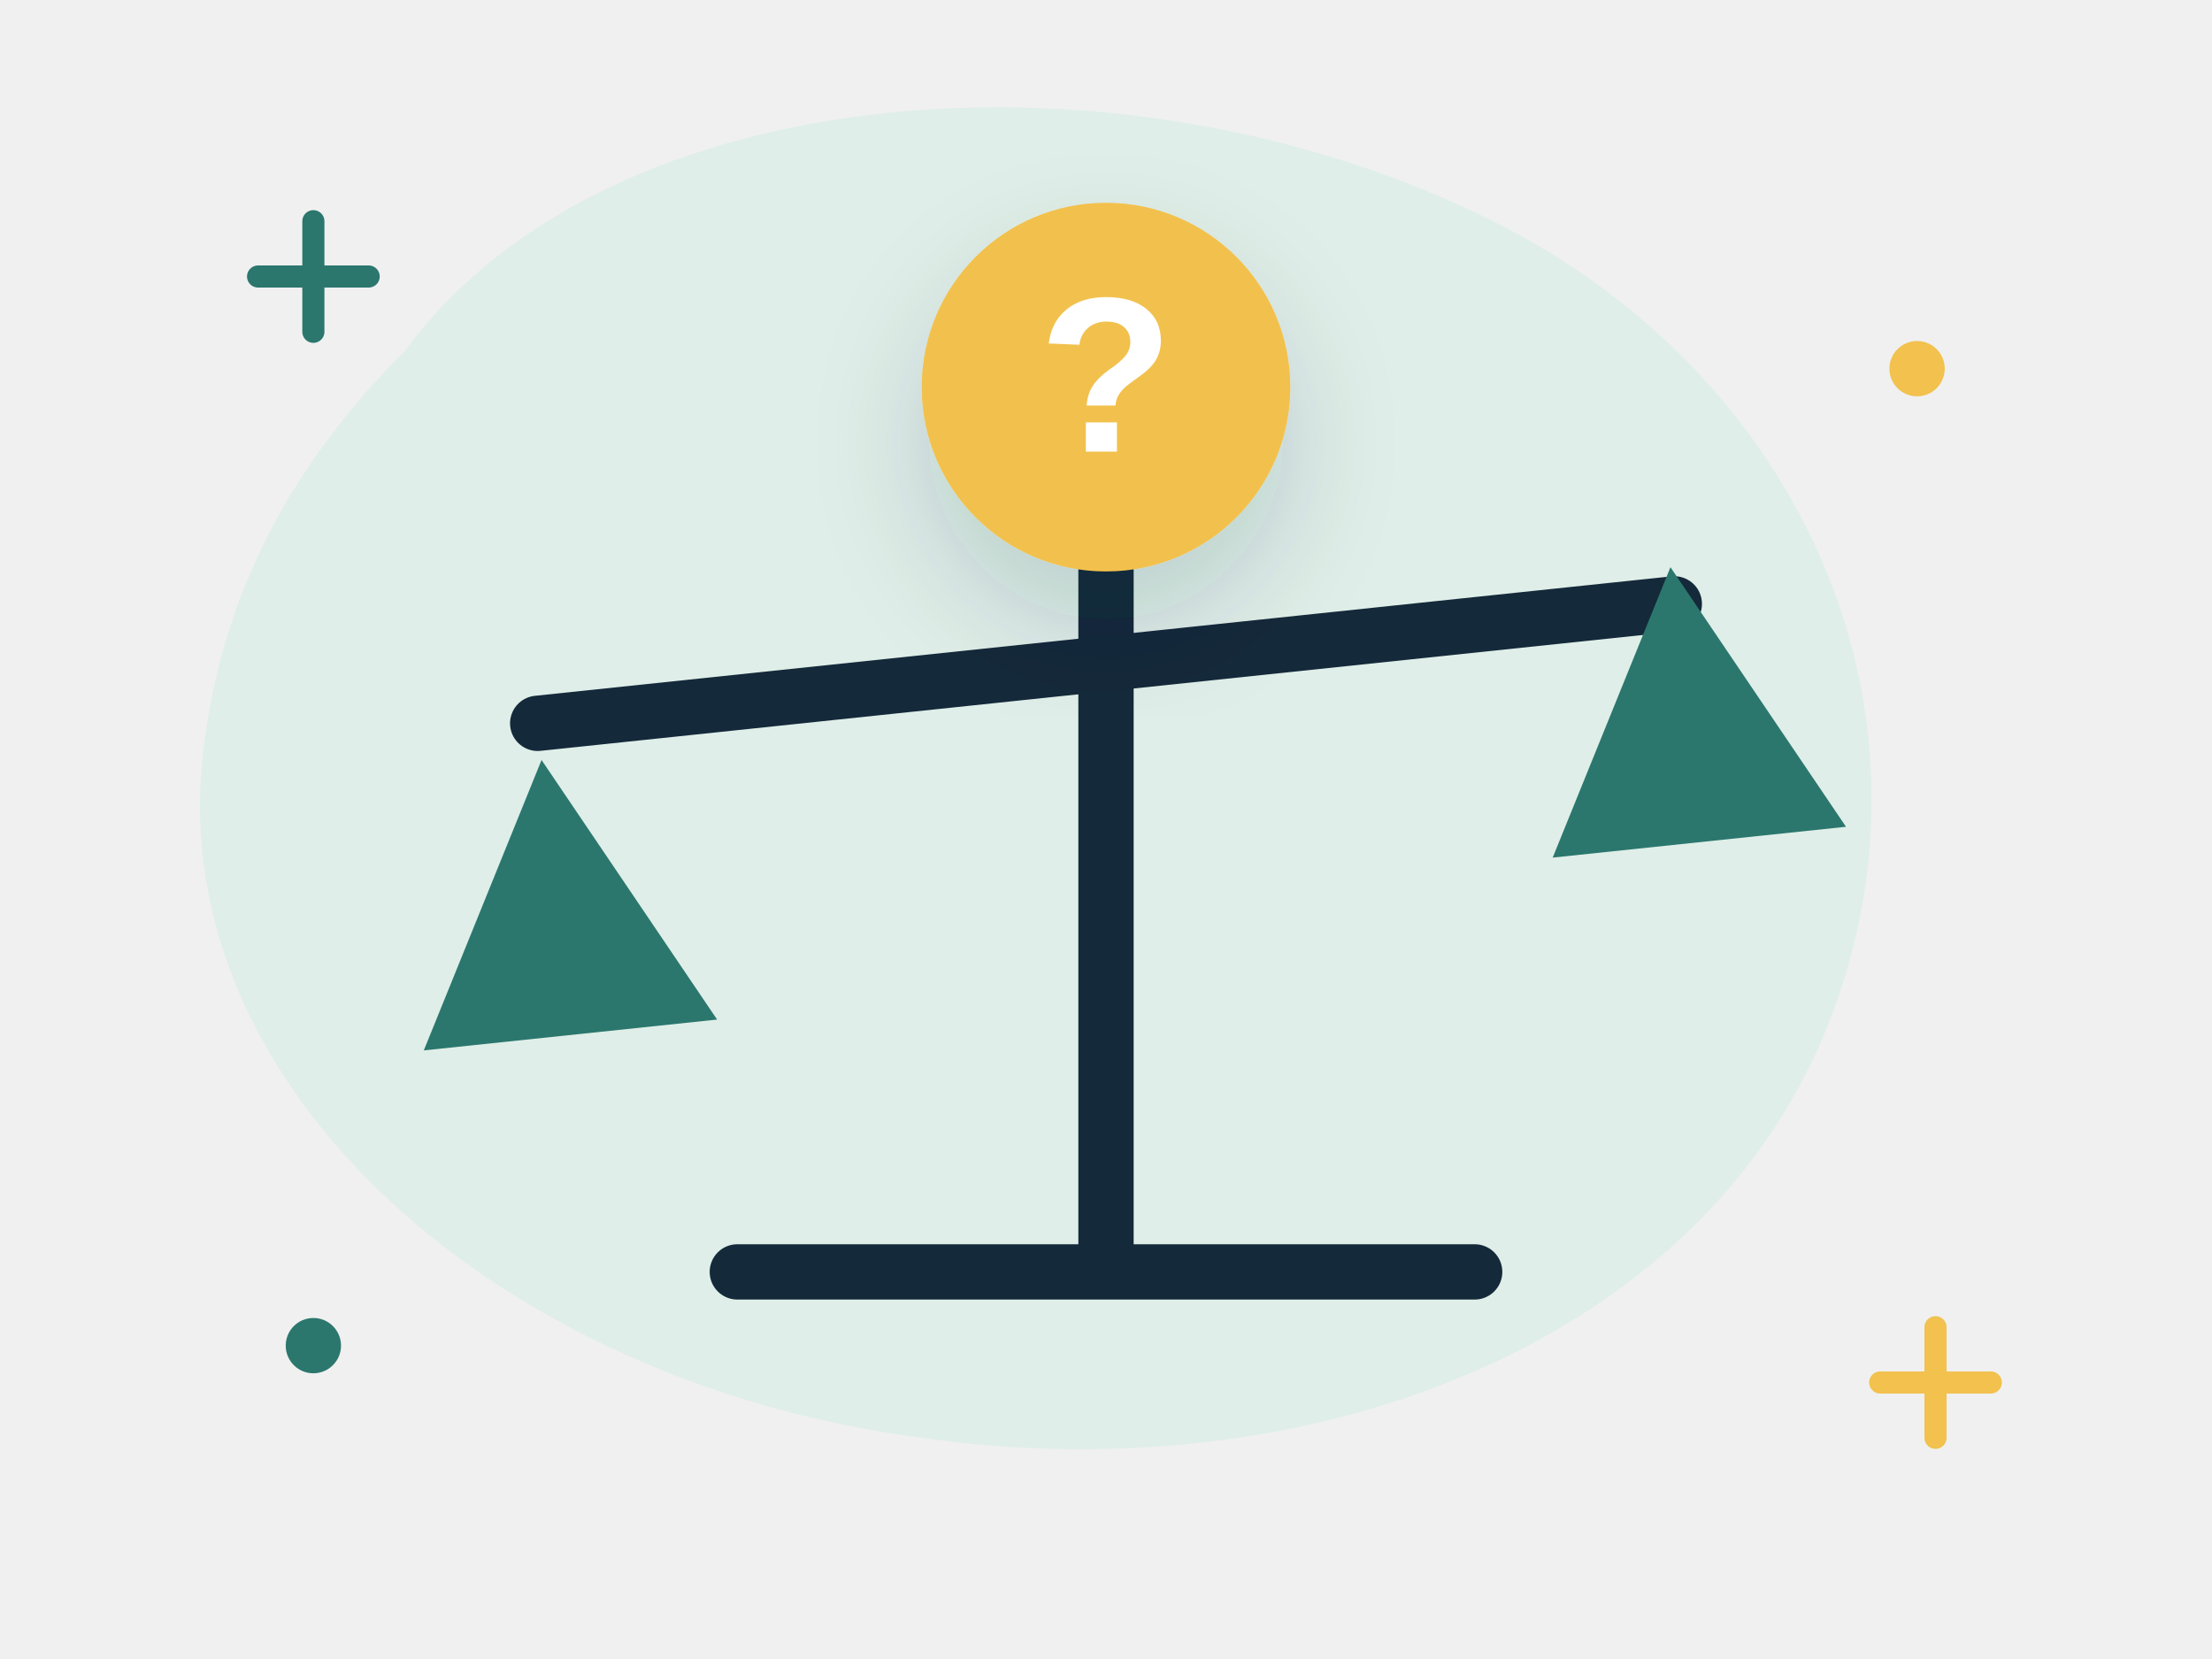
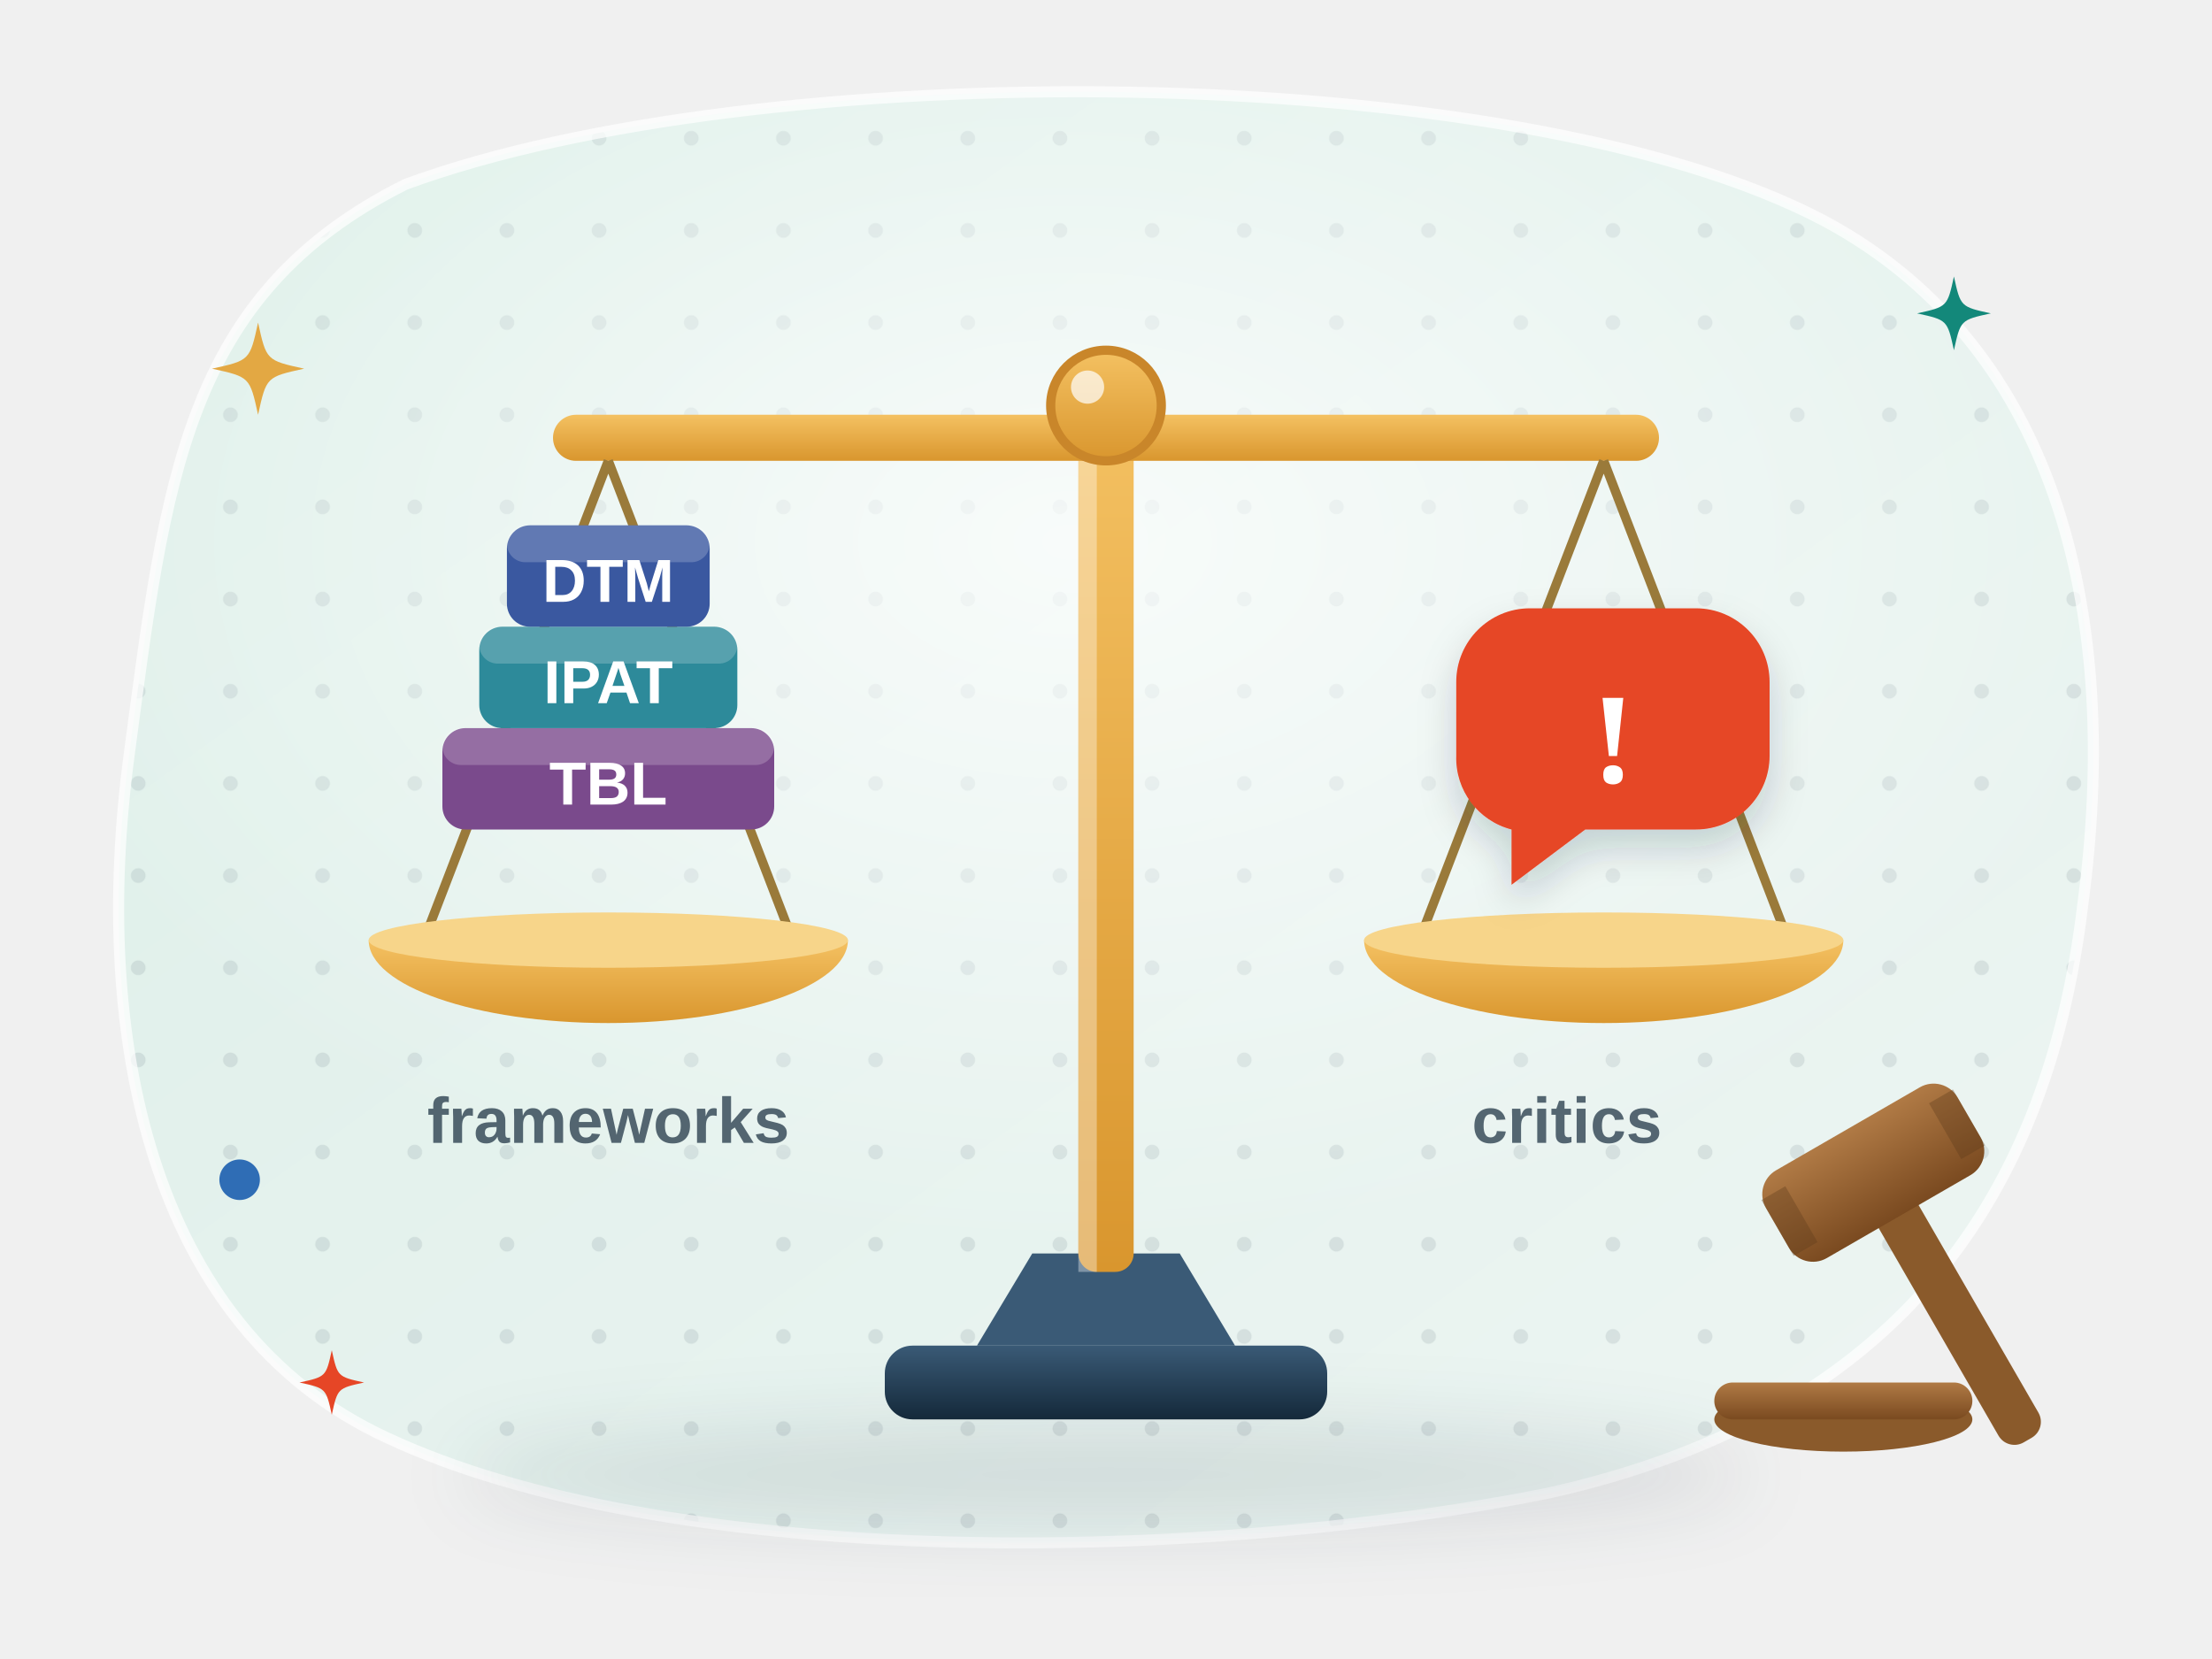
- <svg xmlns="http://www.w3.org/2000/svg" viewBox="0 0 240 180" fill="none" role="img" aria-label="Frameworks on trial">
-   <style>.fl{animation:fl 5s ease-in-out infinite;transform-box:fill-box;transform-origin:center}.f2{animation-delay:-1.7s}.f3{animation-delay:-3.3s}
- .tw{animation:tw 2.8s ease-in-out infinite;transform-box:fill-box;transform-origin:center}.t2{animation-delay:-1.4s}
- .sp{animation:sp 9s linear infinite;transform-box:fill-box;transform-origin:center}.pu{animation:pu 2.2s ease-in-out infinite;transform-box:fill-box;transform-origin:center}
- .dr{stroke-dasharray:6 8;animation:dr 1.6s linear infinite}.bl{animation:bl 4s infinite;transform-box:fill-box;transform-origin:center}
- .sw{animation:sw 3s ease-in-out infinite;transform-box:fill-box;transform-origin:top center}
- @keyframes fl{0%,100%{transform:translateY(0)}50%{transform:translateY(-6px)}}@keyframes tw{0%,100%{opacity:.3;transform:scale(.7)}50%{opacity:1;transform:scale(1.05)}}
- @keyframes sp{to{transform:rotate(360deg)}}@keyframes pu{0%,100%{transform:scale(1)}15%{transform:scale(1.12)}30%{transform:scale(1)}}
- @keyframes dr{to{stroke-dashoffset:-28}}@keyframes bl{0%,92%,100%{transform:scaleY(1)}95%{transform:scaleY(.1)}}@keyframes sw{50%{transform:rotate(6deg)}}
- @media (prefers-reduced-motion:reduce){*{animation:none!important}}</style>
+ <svg xmlns="http://www.w3.org/2000/svg" viewBox="0 0 240 180" fill="none" role="img" aria-labelledby="w1bf5-t">
+   <style>
+ .w1bf5-tw { animation: w1bf5-tw 3.2s ease-in-out infinite; transform-box: fill-box; transform-origin: center; }
+ @keyframes w1bf5-tw { 0%, 100% { opacity: .35; transform: scale(.6); } 50% { opacity: 1; transform: scale(1); } }
+ .w1bf5-fa { animation: w1bf5-fl 6s ease-in-out infinite; } .w1bf5-fb { animation: w1bf5-fl 7s ease-in-out -3.5s infinite; } .w1bf5-fc { animation: w1bf5-fl 6.5s ease-in-out -1.8s infinite; }
+ @keyframes w1bf5-fl { 50% { transform: translateY(-3px); } }
+ .w1bf5-bl { animation: w1bf5-bl 5s infinite; transform-box: fill-box; transform-origin: center; }
+ @keyframes w1bf5-bl { 0%, 93%, 100% { transform: scaleY(1); } 96% { transform: scaleY(.1); } }
+ .w1bf5-flow { stroke-dasharray: 3 4; animation: w1bf5-flow 1.4s linear infinite; }
+ @keyframes w1bf5-flow { to { stroke-dashoffset: -14; } }
+ .w1bf5-pu { animation: w1bf5-pu 2.6s ease-in-out infinite; transform-box: fill-box; transform-origin: center; }
+ @keyframes w1bf5-pu { 0%, 100% { transform: scale(1); } 50% { transform: scale(1.08); } }
+ .w1bf5-wr { stroke-dasharray: 40; animation: w1bf5-wr 4s ease-in-out infinite; }
+ @keyframes w1bf5-wr { 0% { stroke-dashoffset: 40; } 55%, 100% { stroke-dashoffset: 0; } }
+ .w1bf5-pen { animation: w1bf5-pen 4s ease-in-out infinite; }
+ @keyframes w1bf5-pen { 0% { transform: translate(-14px, 0); } 55%, 100% { transform: translate(0, 0); } }
+ .w1bf5-beam { animation: w1bf5-beam 6s ease-in-out infinite; transform-origin: 120px 47px; }
+ @keyframes w1bf5-beam { 50% { transform: rotate(-3deg); } }
+ .w1bf5-gav { animation: w1bf5-gav 4s ease-in-out infinite; transform-origin: 218px 152px; }
+ @keyframes w1bf5-gav { 0%, 70%, 100% { transform: rotate(0); } 80% { transform: rotate(-12deg); } 88% { transform: rotate(2deg); } }
+ @media (prefers-reduced-motion: reduce) { * { animation: none !important; } }
+ </style>
  <defs>
-     <filter id="s" x="-30%" y="-30%" width="160%" height="170%">
-       <feDropShadow dx="0" dy="6" stdDeviation="6" flood-color="#14293a" flood-opacity=".16" />
+     <linearGradient id="w1bf5-bg" x1="0" y1="0" x2="1" y2="1">
+       <stop offset="0" stop-color="#dcefe8" />
+       <stop offset="1" stop-color="#eef5f3" />
+     </linearGradient>
+     <pattern id="w1bf5-dots" width="10" height="10" patternUnits="userSpaceOnUse">
+       <circle cx="5" cy="5" r=".8" fill="#14293a" fill-opacity=".09" />
+     </pattern>
+     <clipPath id="w1bf5-clip">
+       <path d="M44 20C82 6 164 6 198 24c26 14 32 44 28 74-4 34-22 56-58 64-40 8-96 8-126-6C16 144 10 112 14 82c4-30 6-50 30-62z" />
+     </clipPath>
+     <radialGradient id="w1bf5-glow" cx=".5" cy=".42" r=".55">
+       <stop offset="0" stop-color="#fff" stop-opacity=".75" />
+       <stop offset="1" stop-color="#fff" stop-opacity="0" />
+     </radialGradient>
+     <filter id="w1bf5-sh" x="-25%" y="-25%" width="150%" height="170%">
+       <feDropShadow dx="0" dy="4" stdDeviation="4" flood-color="#14293a" flood-opacity=".16" />
+       <feDropShadow dx="0" dy="1" stdDeviation=".6" flood-color="#14293a" flood-opacity=".12" />
    </filter>
+     <filter id="w1bf5-sh2" x="-30%" y="-30%" width="160%" height="170%">
+       <feDropShadow dx="0" dy="2" stdDeviation="2" flood-color="#14293a" flood-opacity=".18" />
+     </filter>
+     <filter id="w1bf5-blur" x="-20%" y="-60%" width="140%" height="220%">
+       <feGaussianBlur stdDeviation="4" />
+     </filter>
+     <linearGradient id="w1bf5-paper" x1="0" y1="0" x2="0" y2="1">
+       <stop offset="0" stop-color="#fff" />
+       <stop offset="1" stop-color="#f6efe1" />
+     </linearGradient>
+     <linearGradient id="w1bf5-shine" x1="0" y1="0" x2="0" y2="1">
+       <stop offset="0" stop-color="#fff" stop-opacity=".6" />
+       <stop offset="1" stop-color="#fff" stop-opacity="0" />
+     </linearGradient>
+     <linearGradient id="w1bf5-gold" x1="0" y1="0" x2="0" y2="1">
+       <stop offset="0" stop-color="#f4c162" />
+       <stop offset="1" stop-color="#d9962e" />
+     </linearGradient>
+     <linearGradient id="w1bf5-navy" x1="0" y1="0" x2="0" y2="1">
+       <stop offset="0" stop-color="#3a5a76" />
+       <stop offset="1" stop-color="#14293a" />
+     </linearGradient>
+     <linearGradient id="w1bf5-wood" x1="0" y1="0" x2="0" y2="1">
+       <stop offset="0" stop-color="#b07a45" />
+       <stop offset="1" stop-color="#7a4a20" />
+     </linearGradient>
  </defs>
-   <path d="M44 38c22-30 78-34 118-14 34 17 50 54 36 88-14 34-56 50-98 44C54 150 18 118 22 82c2-18 10-32 22-44z" fill="#dfeee8" />
-   <path class="tw" d="M28 30h12m-6-6v12" stroke="#2b776e" stroke-width="2.4" stroke-linecap="round" />
-   <path class="tw t2" d="M204 150h12m-6-6v12" stroke="#f2c14e" stroke-width="2.4" stroke-linecap="round" />
-   <circle class="tw t2" cx="208" cy="40" r="3" fill="#f2c14e" />
-   <circle class="tw" cx="34" cy="146" r="3" fill="#2b776e" />
-   <path d="M120 42v96M80 138h80" stroke="#14293a" stroke-width="6" stroke-linecap="round" />
-   <g class="sw">
-     <path d="M58 72h124" stroke="#14293a" stroke-width="6" stroke-linecap="round" transform="rotate(-6 120 72)" />
-     <path d="M58 76l-16 30h32zM182 68l-16 30h32z" fill="#2b776e" transform="rotate(-6 120 72)" />
+   <path d="M44 20C82 6 164 6 198 24c26 14 32 44 28 74-4 34-22 56-58 64-40 8-96 8-126-6C16 144 10 112 14 82c4-30 6-50 30-62z" fill="url(#w1bf5-bg)" />
+   <g clip-path="url(#w1bf5-clip)">
+     <rect width="240" height="180" fill="url(#w1bf5-dots)" />
+     <ellipse cx="116" cy="70" rx="110" ry="70" fill="url(#w1bf5-glow)" />
  </g>
-   <g transform="translate(120 42)" filter="url(#s)">
-     <g class="pu">
-       <circle r="20" fill="#f2c14e" />
-       <text x="0" y="7" font-family="'Manrope', 'Helvetica Neue', Arial, sans-serif" font-weight="800" font-size="24" fill="#fff" text-anchor="middle">?</text>
+   <path d="M44 20C82 6 164 6 198 24c26 14 32 44 28 74-4 34-22 56-58 64-40 8-96 8-126-6C16 144 10 112 14 82c4-30 6-50 30-62z" stroke="#fff" stroke-opacity=".7" stroke-width="1.2" />
+   <ellipse cx="120" cy="160" rx="70" ry="6" fill="#14293a" opacity=".11" filter="url(#w1bf5-blur)" />
+   <rect x="96" y="146" width="48" height="8" rx="3" fill="url(#w1bf5-navy)" />
+   <path d="M106 146l6-10h16l6 10z" fill="#3a5a76" />
+   <rect x="117" y="44" width="6" height="94" rx="2" fill="url(#w1bf5-gold)" />
+   <rect x="117" y="44" width="2" height="94" fill="#fff" opacity=".35" />
+   <g class="w1bf5-beam">
+     <rect x="60" y="45" width="120" height="5" rx="2.5" fill="url(#w1bf5-gold)" />
+     <g>
+       <path d="M66 50l-20 52M66 50l20 52" stroke="#9a7a3a" stroke-width="1" />
+       <path d="M40 102h52a26 9 0 0 1-52 0z" fill="url(#w1bf5-gold)" />
+       <ellipse cx="66" cy="102" rx="26" ry="3" fill="#f7d58a" />
+       <rect x="48" y="79" width="36" height="11" rx="2.5" fill="#7a4a8c" />
+       <rect x="48" y="79" width="36" height="4" rx="2" fill="#fff" opacity=".2" />
+       <text x="66.0" y="87.3" text-anchor="middle" font-family="'Helvetica Neue', Arial, sans-serif" font-size="6.6" font-weight="800" fill="#fff">TBL</text>
+       <rect x="52" y="68" width="28" height="11" rx="2.5" fill="#2d8a9a" />
+       <rect x="52" y="68" width="28" height="4" rx="2" fill="#fff" opacity=".2" />
+       <text x="66.0" y="76.3" text-anchor="middle" font-family="'Helvetica Neue', Arial, sans-serif" font-size="6.6" font-weight="800" fill="#fff">IPAT</text>
+       <rect x="55" y="57" width="22" height="11" rx="2.5" fill="#3a58a0" />
+       <rect x="55" y="57" width="22" height="4" rx="2" fill="#fff" opacity=".2" />
+       <text x="66.0" y="65.3" text-anchor="middle" font-family="'Helvetica Neue', Arial, sans-serif" font-size="6.6" font-weight="800" fill="#fff">DTM</text>
+     </g>
+     <g>
+       <path d="M174 50l-20 52M174 50l20 52" stroke="#9a7a3a" stroke-width="1" />
+       <path d="M148 102h52a26 9 0 0 1-52 0z" fill="url(#w1bf5-gold)" />
+       <ellipse cx="174" cy="102" rx="26" ry="3" fill="#f7d58a" />
+       <g filter="url(#w1bf5-sh2)">
+         <path d="M158 74a8 8 0 0 1 8-8h18a8 8 0 0 1 8 8v8a8 8 0 0 1-8 8h-12l-8 6v-6a8 8 0 0 1-6-8z" fill="#e64626" />
+       </g>
+       <text x="175" y="85" text-anchor="middle" font-family="Georgia, serif" font-size="13" font-weight="800" fill="#fff">!</text>
    </g>
  </g>
+   <circle cx="120" cy="44" r="6" fill="url(#w1bf5-gold)" stroke="#c9862a" />
+   <circle cx="118" cy="42" r="1.8" fill="#fff" opacity=".7" />
+   <g class="w1bf5-gav">
+     <g transform="translate(206 132) rotate(-30)">
+       <rect x="-2.5" y="-2" width="5" height="30" rx="2" fill="#8a5a2b" />
+       <rect x="-12" y="-11" width="24" height="11" rx="3" fill="url(#w1bf5-wood)" />
+       <rect x="-12" y="-9" width="3" height="7" fill="#5c3a1a" opacity=".35" />
+       <rect x="9" y="-9" width="3" height="7" fill="#5c3a1a" opacity=".35" />
+     </g>
+   </g>
+   <ellipse cx="200" cy="154" rx="14" ry="3.5" fill="#8a5a2b" />
+   <rect x="186" y="150" width="28" height="4" rx="2" fill="url(#w1bf5-wood)" />
+   <text x="66" y="124" text-anchor="middle" font-family="'Helvetica Neue', Arial, sans-serif" font-size="7" font-weight="700" fill="#14293a" opacity=".7">frameworks</text>
+   <text x="170" y="124" text-anchor="middle" font-family="'Helvetica Neue', Arial, sans-serif" font-size="7" font-weight="700" fill="#14293a" opacity=".7">critics</text>
+   <path class="w1bf5-tw" d="M28 35C28.9 39.1 28.9 39.1 33 40C28.9 40.9 28.9 40.9 28 45C27.1 40.9 27.1 40.9 23 40C27.1 39.1 27.1 39.1 28 35z" fill="#e3a843" />
+   <path class="w1bf5-tw" style="animation-delay:-1.2s" d="M212 30C212.72 33.28 212.72 33.28 216 34C212.72 34.72 212.72 34.72 212 38C211.28 34.72 211.28 34.72 208 34C211.28 33.28 211.28 33.28 212 30z" fill="#13887a" />
+   <path class="w1bf5-tw" style="animation-delay:-2.1s" d="M36 146.5C36.63 149.37 36.63 149.37 39.5 150C36.63 150.63 36.63 150.63 36 153.5C35.37 150.63 35.37 150.63 32.5 150C35.37 149.37 35.37 149.37 36 146.5z" fill="#e64626" />
+   <circle class="w1bf5-tw" style="animation-delay:-.6s" cx="26" cy="128" r="2.2" fill="#2f6db5" />
</svg>
